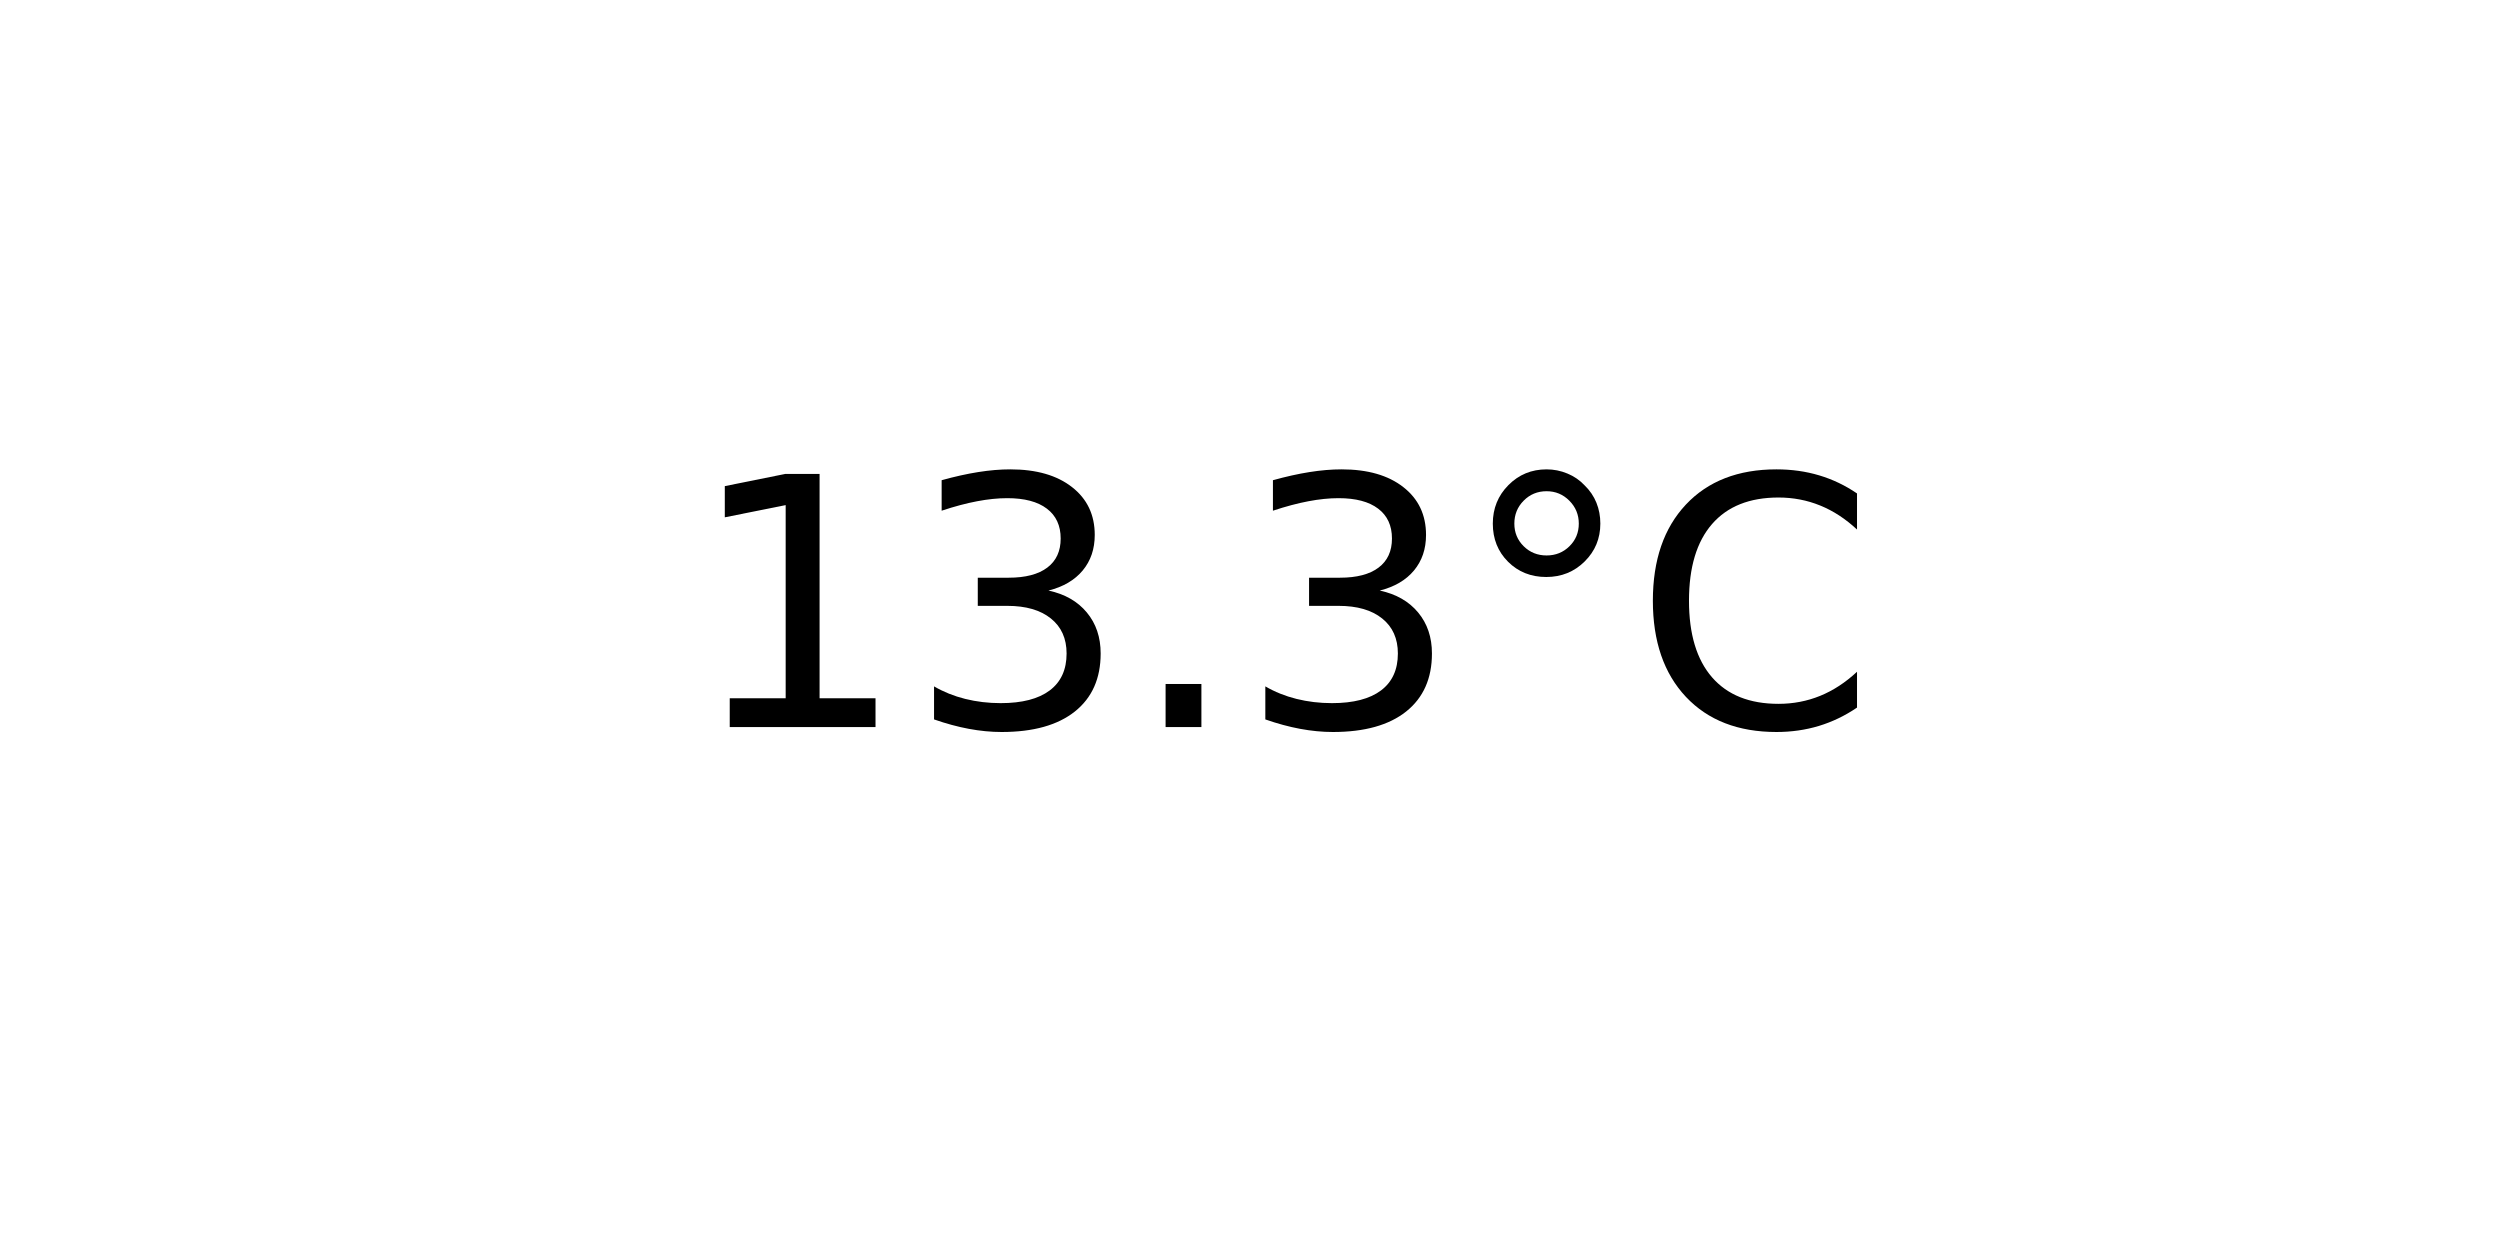
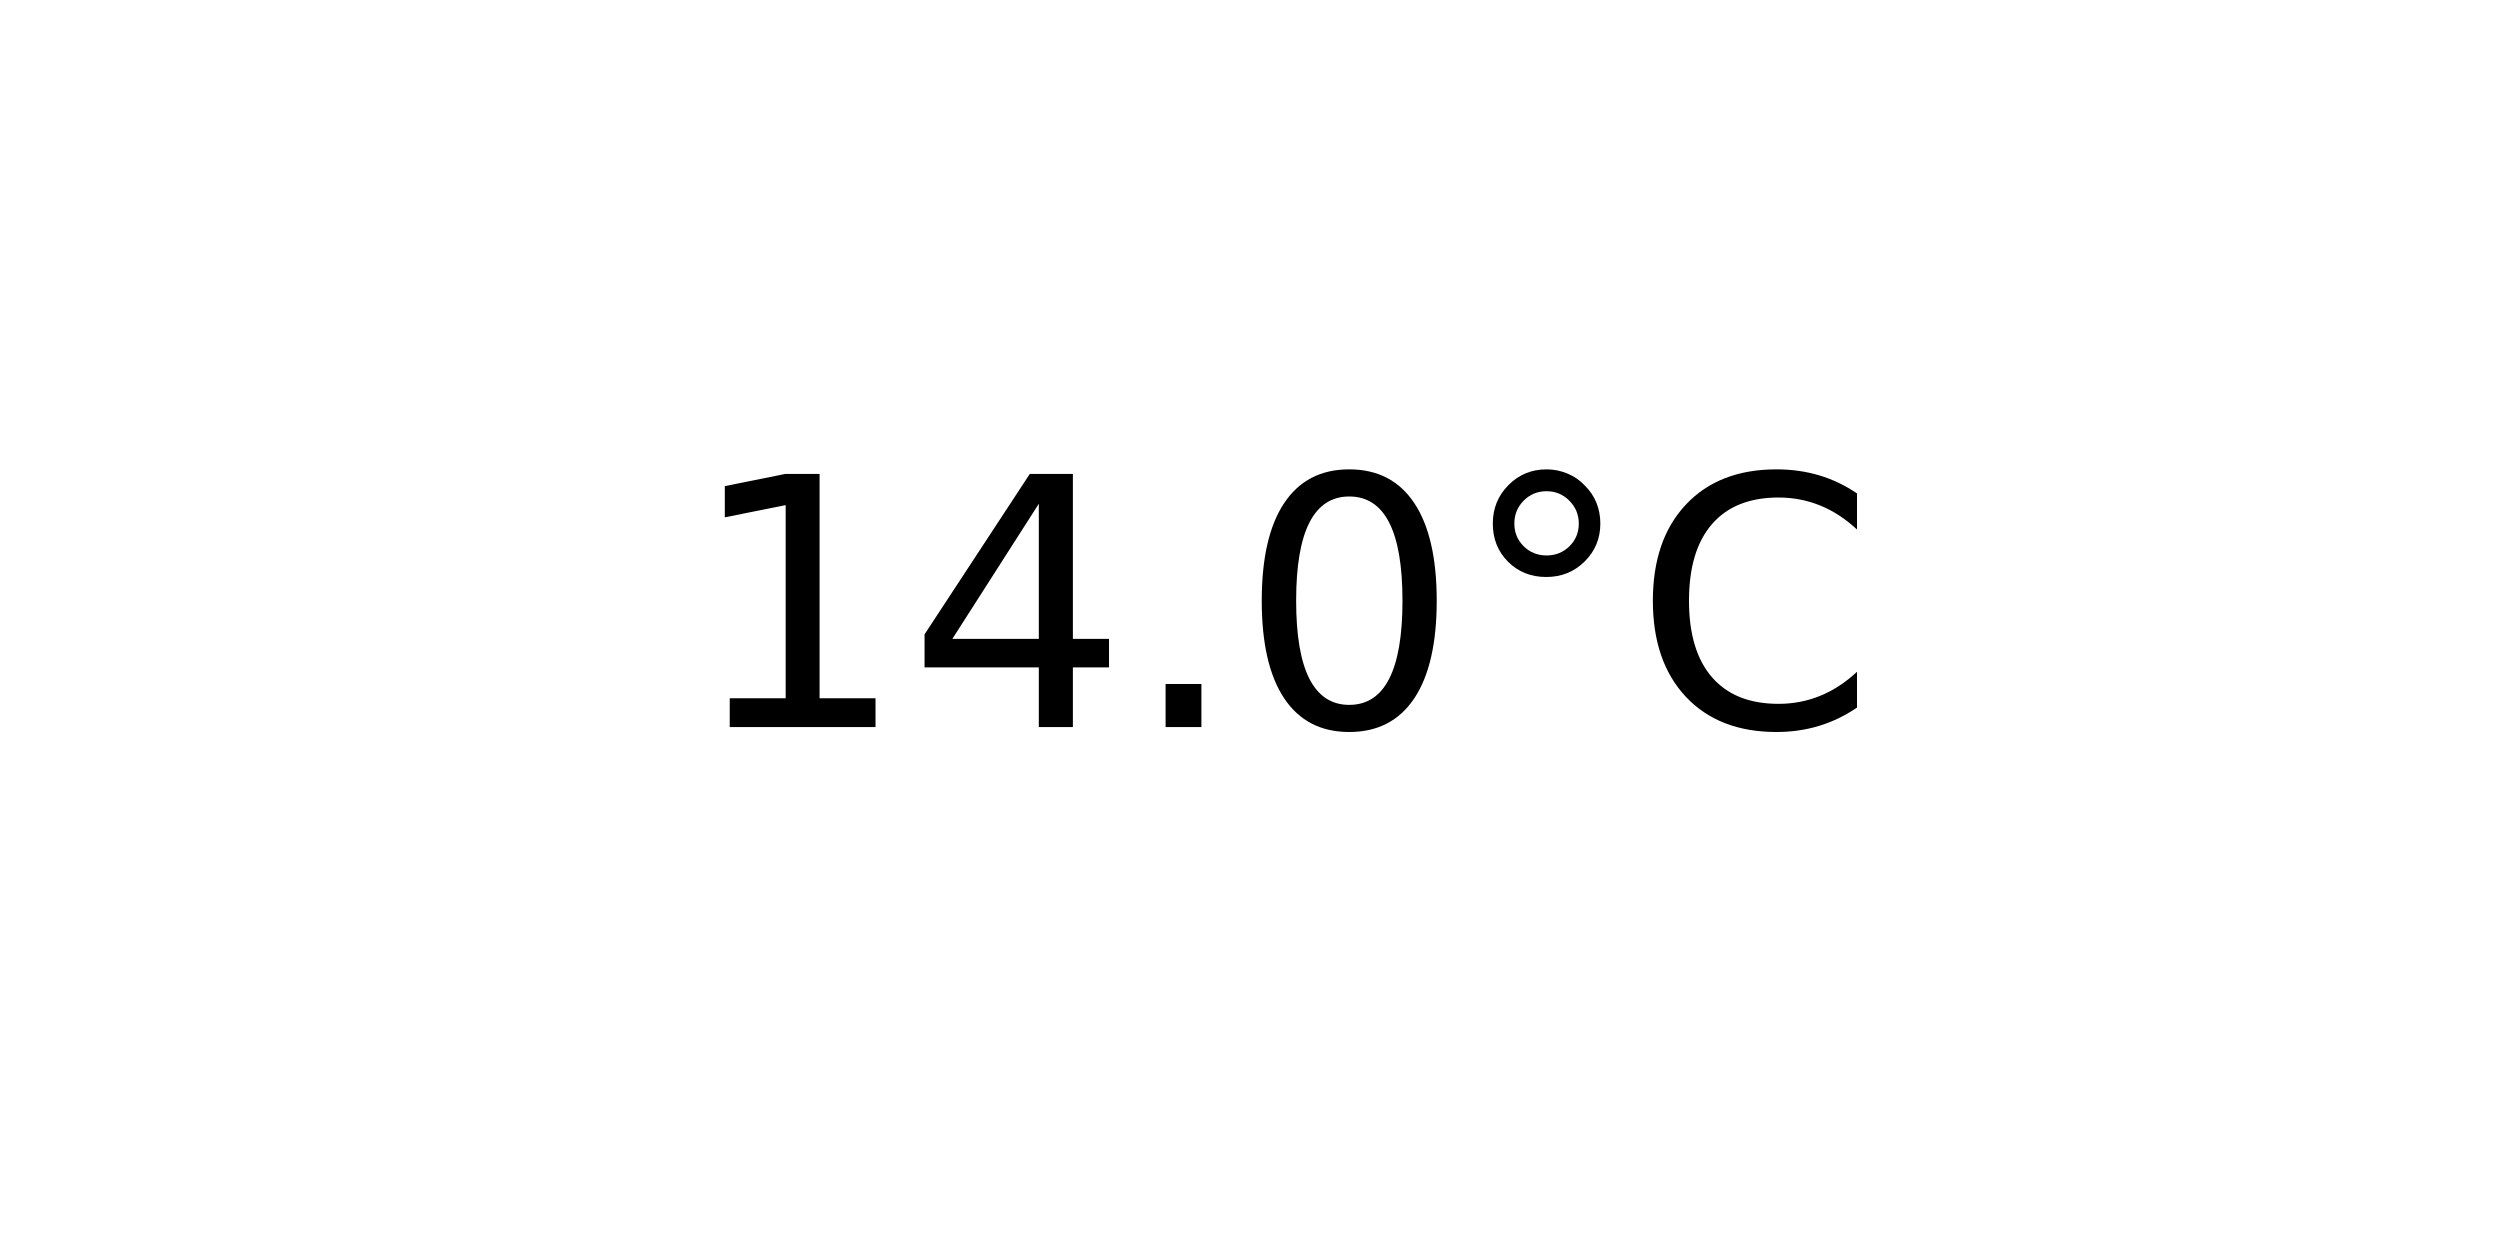
<svg xmlns="http://www.w3.org/2000/svg" xmlns:xlink="http://www.w3.org/1999/xlink" width="72pt" height="36pt" viewBox="0 0 72 36" version="1.1">
  <defs>
    <style type="text/css">*{stroke-linejoin: round; stroke-linecap: butt}</style>
  </defs>
  <g id="figure_1">
    <g id="axes_1">
      <g id="text_1">
        <g transform="translate(19.77578 20.93937) scale(0.1 -0.1)">
          <defs>
            <path id="DejaVuSans-31" d="M 794 531  L 1825 531  L 1825 4091  L 703 3866  L 703 4441  L 1819 4666  L 2450 4666  L 2450 531  L 3481 531  L 3481 0  L 794 0  L 794 531  z " transform="scale(0.015625)" />
-             <path id="DejaVuSans-33" d="M 2597 2516  Q 3050 2419 3304 2112  Q 3559 1806 3559 1356  Q 3559 666 3084 287  Q 2609 -91 1734 -91  Q 1441 -91 1130 -33  Q 819 25 488 141  L 488 750  Q 750 597 1062 519  Q 1375 441 1716 441  Q 2309 441 2620 675  Q 2931 909 2931 1356  Q 2931 1769 2642 2001  Q 2353 2234 1838 2234  L 1294 2234  L 1294 2753  L 1863 2753  Q 2328 2753 2575 2939  Q 2822 3125 2822 3475  Q 2822 3834 2567 4026  Q 2313 4219 1838 4219  Q 1578 4219 1281 4162  Q 984 4106 628 3988  L 628 4550  Q 988 4650 1302 4700  Q 1616 4750 1894 4750  Q 2613 4750 3031 4423  Q 3450 4097 3450 3541  Q 3450 3153 3228 2886  Q 3006 2619 2597 2516  z " transform="scale(0.015625)" />
+             <path id="DejaVuSans-34" d="M 2419 4116  L 825 1625  L 2419 1625  L 2419 4116  z M 2253 4666  L 3047 4666  L 3047 1625  L 3713 1625  L 3713 1100  L 3047 1100  L 3047 0  L 2419 0  L 2419 1100  L 313 1100  L 313 1709  L 2253 4666  z " transform="scale(0.015625)" />
            <path id="DejaVuSans-2e" d="M 684 794  L 1344 794  L 1344 0  L 684 0  L 684 794  z " transform="scale(0.015625)" />
+             <path id="DejaVuSans-30" d="M 2034 4250  Q 1547 4250 1301 3770  Q 1056 3291 1056 2328  Q 1056 1369 1301 889  Q 1547 409 2034 409  Q 2525 409 2770 889  Q 3016 1369 3016 2328  Q 3016 3291 2770 3770  Q 2525 4250 2034 4250  z M 2034 4750  Q 2819 4750 3233 4129  Q 3647 3509 3647 2328  Q 3647 1150 3233 529  Q 2819 -91 2034 -91  Q 1250 -91 836 529  Q 422 1150 422 2328  Q 422 3509 836 4129  Q 1250 4750 2034 4750  z " transform="scale(0.015625)" />
            <path id="DejaVuSans-b0" d="M 1600 4347  Q 1350 4347 1178 4173  Q 1006 4000 1006 3750  Q 1006 3503 1178 3333  Q 1350 3163 1600 3163  Q 1850 3163 2022 3333  Q 2194 3503 2194 3750  Q 2194 3997 2020 4172  Q 1847 4347 1600 4347  z M 1600 4750  Q 1800 4750 1984 4673  Q 2169 4597 2303 4453  Q 2447 4313 2519 4134  Q 2591 3956 2591 3750  Q 2591 3338 2302 3052  Q 2013 2766 1594 2766  Q 1172 2766 890 3047  Q 609 3328 609 3750  Q 609 4169 896 4459  Q 1184 4750 1600 4750  z " transform="scale(0.015625)" />
            <path id="DejaVuSans-43" d="M 4122 4306  L 4122 3641  Q 3803 3938 3442 4084  Q 3081 4231 2675 4231  Q 1875 4231 1450 3742  Q 1025 3253 1025 2328  Q 1025 1406 1450 917  Q 1875 428 2675 428  Q 3081 428 3442 575  Q 3803 722 4122 1019  L 4122 359  Q 3791 134 3420 21  Q 3050 -91 2638 -91  Q 1578 -91 968 557  Q 359 1206 359 2328  Q 359 3453 968 4101  Q 1578 4750 2638 4750  Q 3056 4750 3426 4639  Q 3797 4528 4122 4306  z " transform="scale(0.015625)" />
          </defs>
          <use xlink:href="#DejaVuSans-31" />
-           <use xlink:href="#DejaVuSans-33" x="63.623" />
+           <use xlink:href="#DejaVuSans-34" x="63.623" />
          <use xlink:href="#DejaVuSans-2e" x="127.246" />
-           <use xlink:href="#DejaVuSans-33" x="159.033" />
+           <use xlink:href="#DejaVuSans-30" x="159.033" />
          <use xlink:href="#DejaVuSans-b0" x="222.656" />
          <use xlink:href="#DejaVuSans-43" x="272.656" />
        </g>
      </g>
    </g>
  </g>
</svg>
